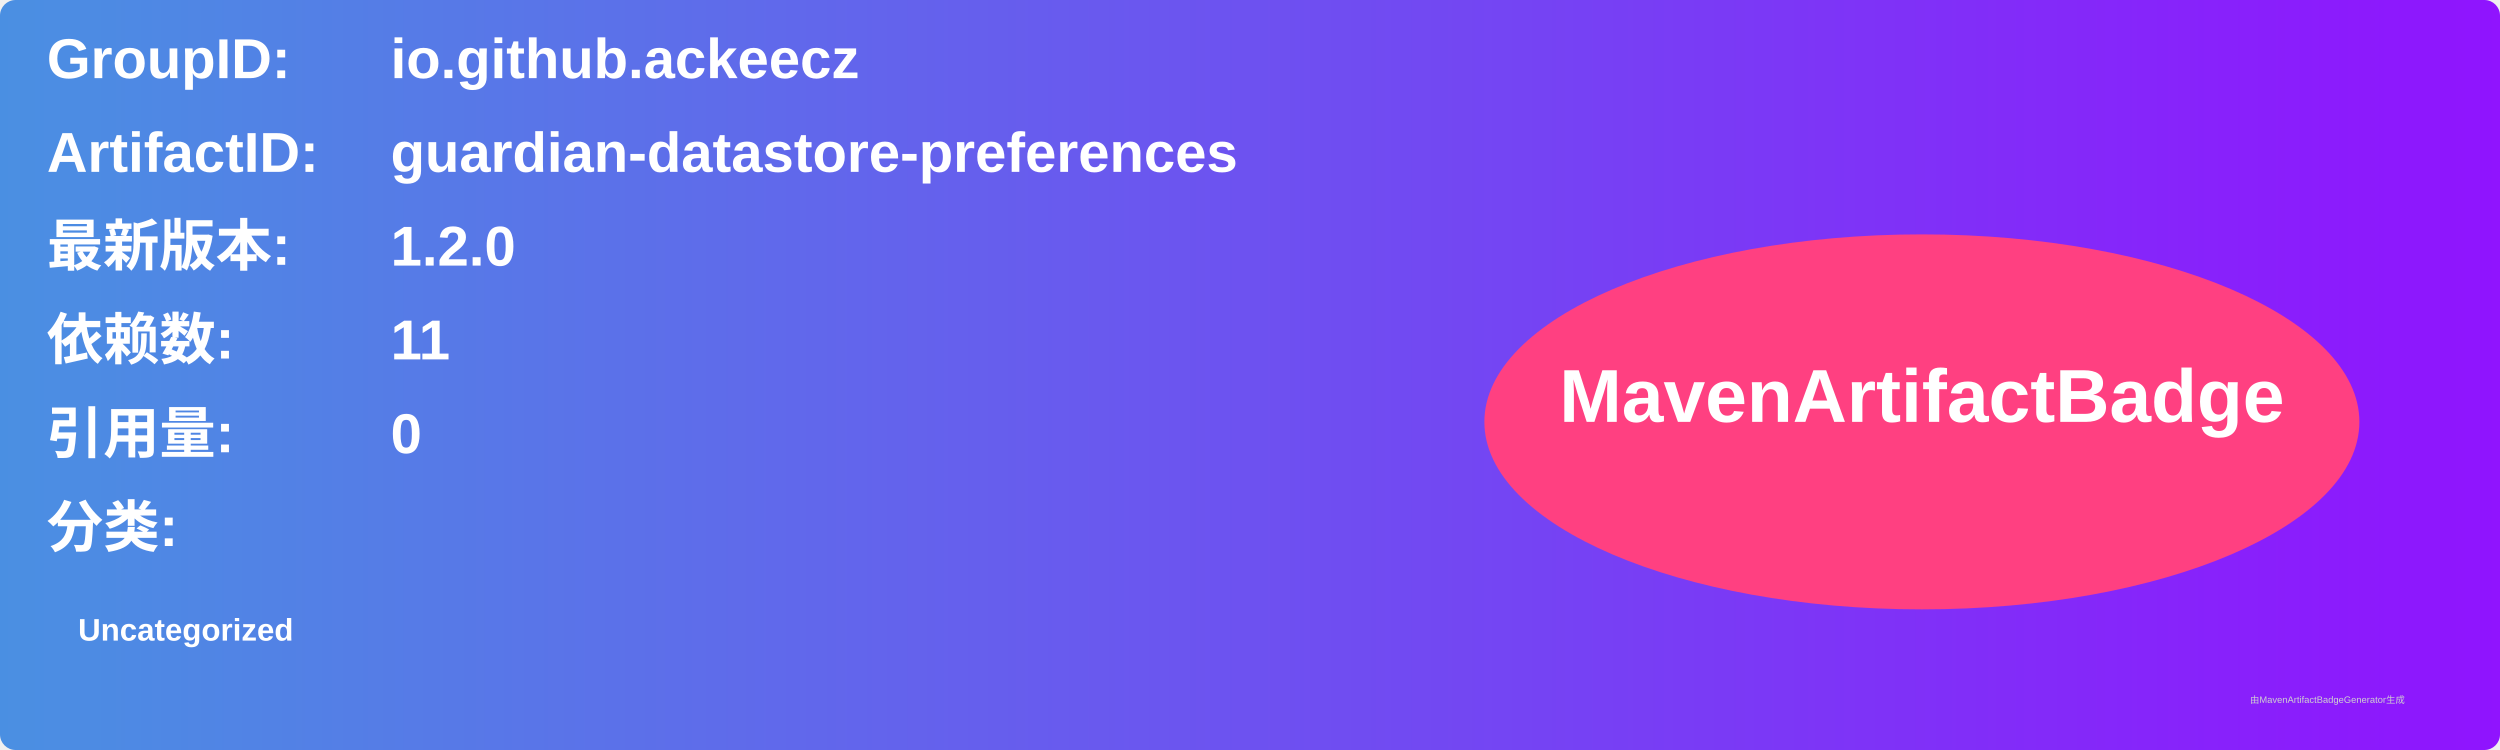
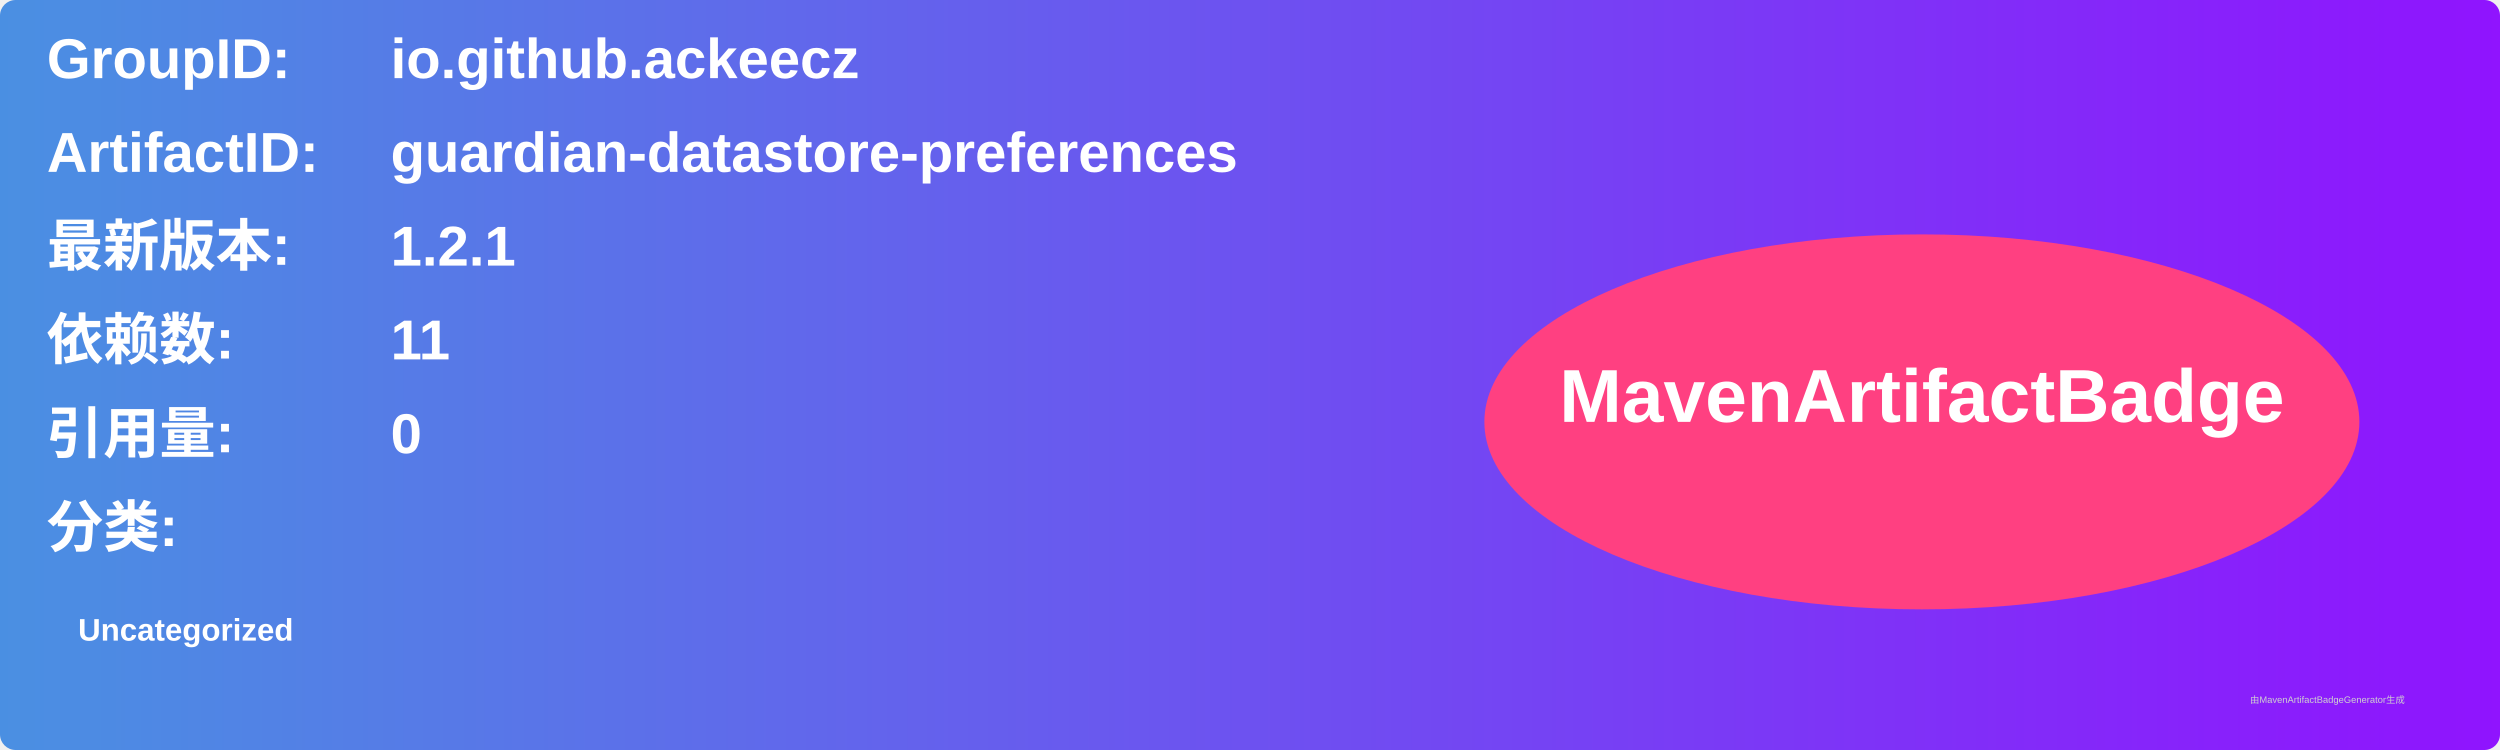
<svg xmlns="http://www.w3.org/2000/svg" width="800" height="240" viewBox="0 0 800 240">
  <linearGradient id="grad" x1="0%" y1="0%" x2="100%" y2="0%">
    <stop offset="0%" stop-color="#4a90e2" />
    <stop offset="100%" stop-color="#9013fe" />
  </linearGradient>
  <rect width="100%" height="100%" rx="5" ry="5" fill="url(#grad)" />
  <g transform="translate(15, 15)">
    <text x="0" y="10" font-family="Arial" font-size="18" fill="white" font-weight="bold" width="260">GroupID:</text>
    <text x="110" y="10" font-family="Arial" font-size="18" fill="white" font-weight="bold" width="460">io.github.ackeecz</text>
    <text x="0" y="40" font-family="Arial" font-size="18" fill="white" font-weight="bold" width="260">ArtifactID:</text>
    <text x="110" y="40" font-family="Arial" font-size="18" fill="white" font-weight="bold" width="460">guardian-datastore-preferences</text>
    <text x="0" y="70" font-family="Arial" font-size="18" fill="white" font-weight="bold">最新版本:</text>
    <text x="110" y="70" font-family="Arial" font-size="18" fill="white" font-weight="bold">
-       <tspan font-weight="bold">1.2.0</tspan>
+       <tspan font-weight="bold">1.2.1</tspan>
    </text>
    <text x="0" y="100" font-family="Arial" font-size="18" fill="white" font-weight="bold">依赖数: </text>
    <text x="110" y="100" font-family="Arial" font-size="18" fill="white">
      <tspan font-weight="bold">11</tspan>
    </text>
    <text x="0" y="130" font-family="Arial" font-size="18" fill="white" font-weight="bold">引用量: </text>
    <text x="110" y="130" font-family="Arial" font-size="18" fill="white">
      <tspan font-weight="bold">0</tspan>
    </text>
    <text x="0" y="160" font-family="Arial" font-size="18" fill="white" font-weight="bold">分类:</text>
    <text x="10" y="190" font-family="Arial" font-size="10" fill="white">
      <tspan font-weight="bold">Uncategorized</tspan>
    </text>
    <ellipse cx="600" cy="120" rx="140" ry="60" fill="#ff4081" />
    <text x="600" y="120" text-anchor="middle" font-family="Arial" font-size="24" fill="white" font-weight="bold">MavenArtifactBadge</text>
  </g>
  <text x="720" y="225" font-family="Arial" font-size="3" fill="#d0d0d0">由MavenArtifactBadgeGenerator生成</text>
</svg>
